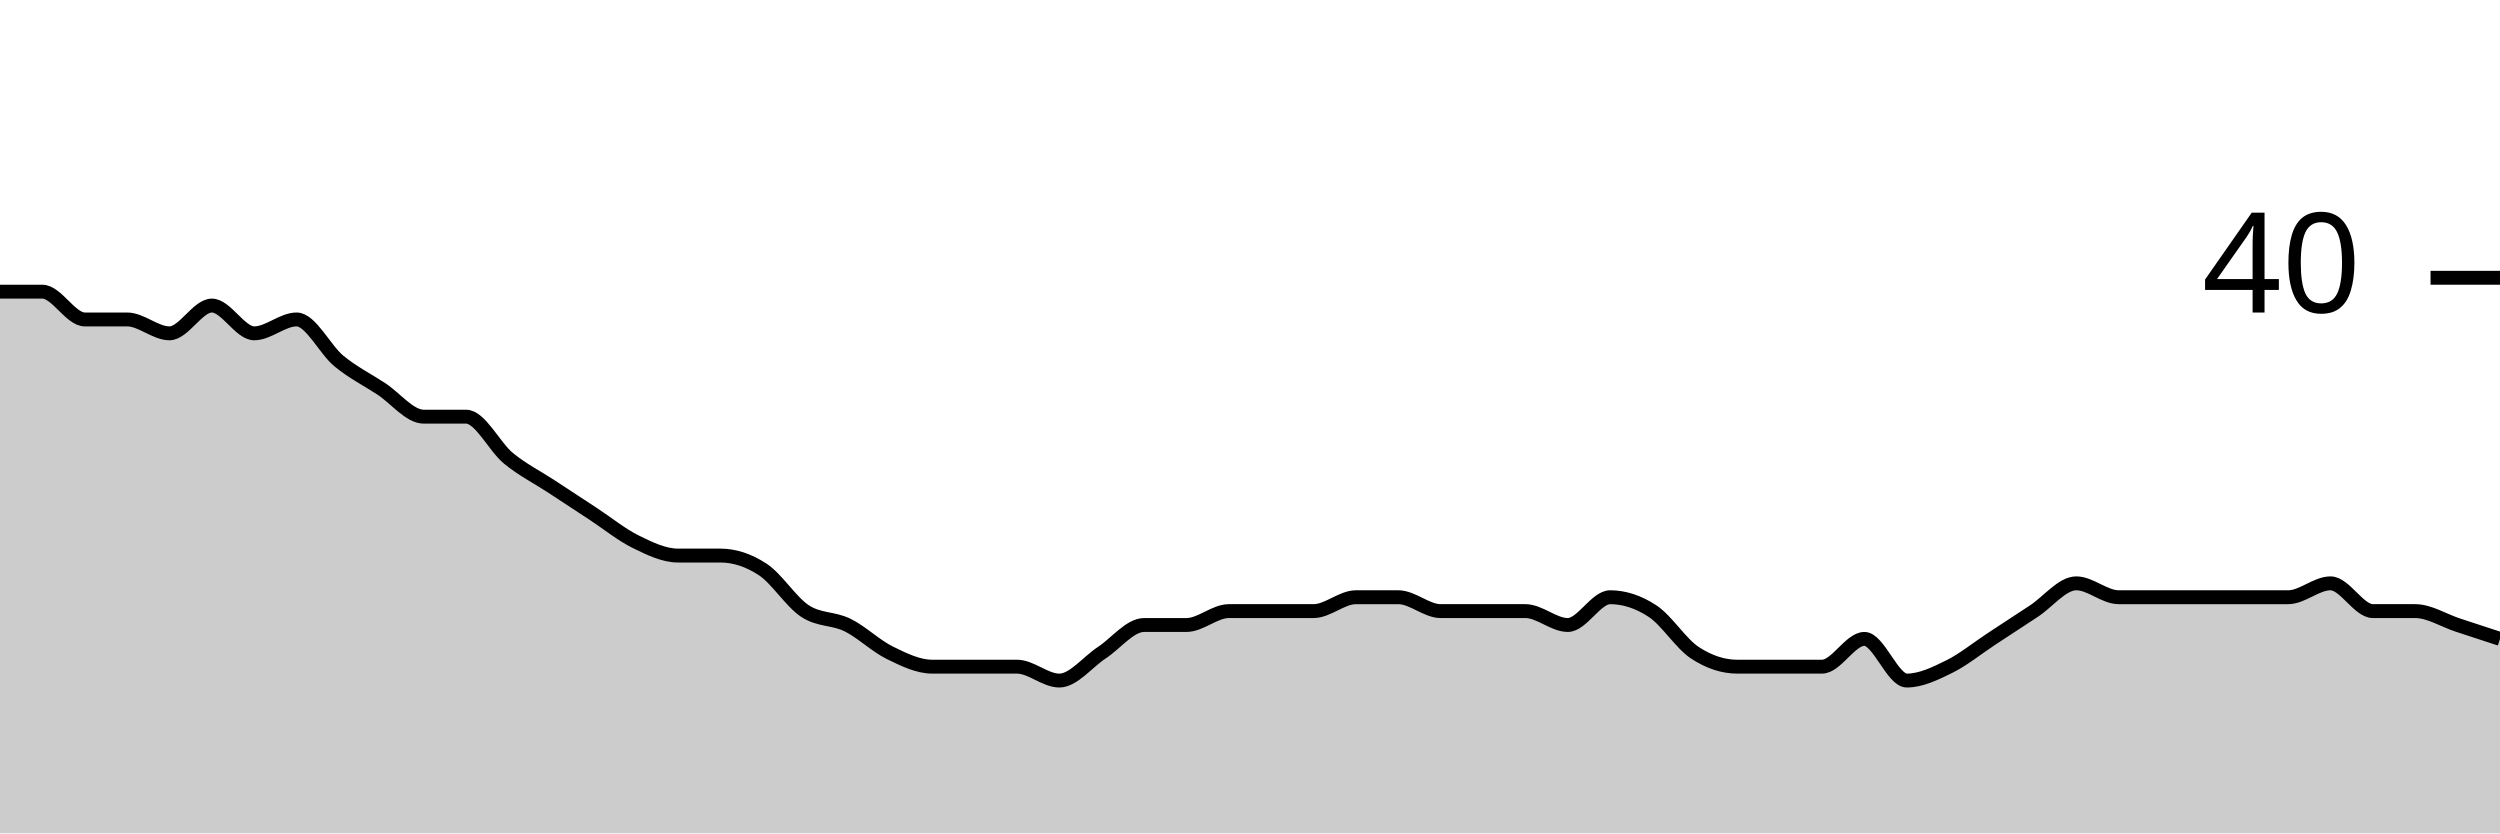
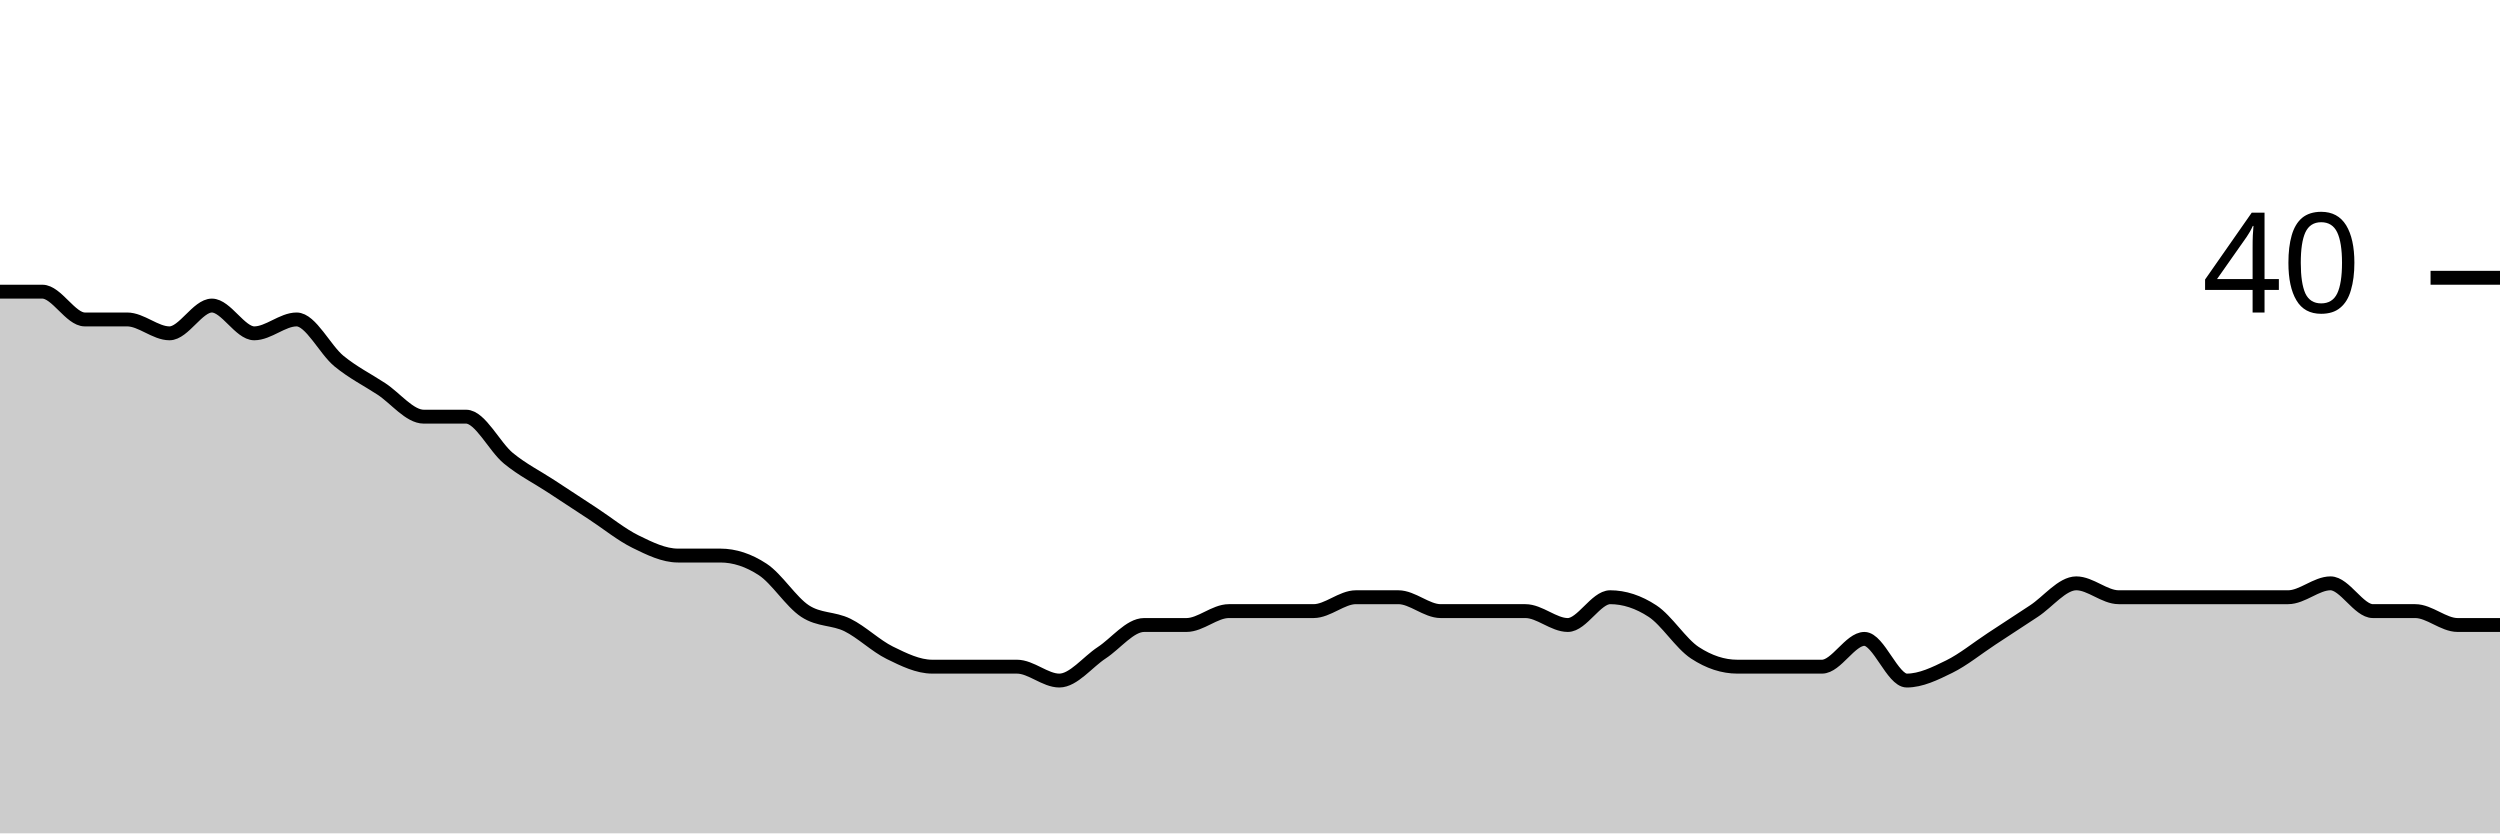
<svg xmlns="http://www.w3.org/2000/svg" viewBox="0 0 180 60">
  <g transform="translate(0,20)">
-     <path class="area" fill="rgba(0, 0, 0, 0.2)" d="M0,1C1.017,1,2.034,1,3.051,1C4.068,1,5.085,3,6.102,3C7.119,3,8.136,3,9.153,3C10.169,3,11.186,4,12.203,4C13.22,4,14.237,2,15.254,2C16.271,2,17.288,4,18.305,4C19.322,4,20.339,3,21.356,3C22.373,3,23.39,5.167,24.407,6C25.424,6.833,26.441,7.333,27.458,8C28.475,8.667,29.492,10,30.508,10C31.525,10,32.542,10,33.559,10C34.576,10,35.593,12.167,36.61,13C37.627,13.833,38.644,14.333,39.661,15C40.678,15.667,41.695,16.333,42.712,17C43.729,17.667,44.746,18.5,45.763,19C46.78,19.5,47.797,20,48.814,20C49.831,20,50.847,20,51.864,20C52.881,20,53.898,20.333,54.915,21C55.932,21.667,56.949,23.333,57.966,24C58.983,24.667,60,24.5,61.017,25C62.034,25.5,63.051,26.5,64.068,27C65.085,27.5,66.102,28,67.119,28C68.136,28,69.153,28,70.169,28C71.186,28,72.203,28,73.22,28C74.237,28,75.254,29,76.271,29C77.288,29,78.305,27.667,79.322,27C80.339,26.333,81.356,25,82.373,25C83.39,25,84.407,25,85.424,25C86.441,25,87.458,24,88.475,24C89.492,24,90.508,24,91.525,24C92.542,24,93.559,24,94.576,24C95.593,24,96.61,23,97.627,23C98.644,23,99.661,23,100.678,23C101.695,23,102.712,24,103.729,24C104.746,24,105.763,24,106.78,24C107.797,24,108.814,24,109.831,24C110.847,24,111.864,25,112.881,25C113.898,25,114.915,23,115.932,23C116.949,23,117.966,23.333,118.983,24C120,24.667,121.017,26.333,122.034,27C123.051,27.667,124.068,28,125.085,28C126.102,28,127.119,28,128.136,28C129.153,28,130.169,28,131.186,28C132.203,28,133.22,26,134.237,26C135.254,26,136.271,29,137.288,29C138.305,29,139.322,28.5,140.339,28C141.356,27.5,142.373,26.667,143.39,26C144.407,25.333,145.424,24.667,146.441,24C147.458,23.333,148.475,22,149.492,22C150.508,22,151.525,23,152.542,23C153.559,23,154.576,23,155.593,23C156.61,23,157.627,23,158.644,23C159.661,23,160.678,23,161.695,23C162.712,23,163.729,23,164.746,23C165.763,23,166.78,22,167.797,22C168.814,22,169.831,24,170.847,24C171.864,24,172.881,24,173.898,24C174.915,24,175.932,24.667,176.949,25C177.966,25.333,178.983,25.667,180,26L180,40C178.983,40,177.966,40,176.949,40C175.932,40,174.915,40,173.898,40C172.881,40,171.864,40,170.847,40C169.831,40,168.814,40,167.797,40C166.78,40,165.763,40,164.746,40C163.729,40,162.712,40,161.695,40C160.678,40,159.661,40,158.644,40C157.627,40,156.61,40,155.593,40C154.576,40,153.559,40,152.542,40C151.525,40,150.508,40,149.492,40C148.475,40,147.458,40,146.441,40C145.424,40,144.407,40,143.39,40C142.373,40,141.356,40,140.339,40C139.322,40,138.305,40,137.288,40C136.271,40,135.254,40,134.237,40C133.22,40,132.203,40,131.186,40C130.169,40,129.153,40,128.136,40C127.119,40,126.102,40,125.085,40C124.068,40,123.051,40,122.034,40C121.017,40,120,40,118.983,40C117.966,40,116.949,40,115.932,40C114.915,40,113.898,40,112.881,40C111.864,40,110.847,40,109.831,40C108.814,40,107.797,40,106.78,40C105.763,40,104.746,40,103.729,40C102.712,40,101.695,40,100.678,40C99.661,40,98.644,40,97.627,40C96.61,40,95.593,40,94.576,40C93.559,40,92.542,40,91.525,40C90.508,40,89.492,40,88.475,40C87.458,40,86.441,40,85.424,40C84.407,40,83.39,40,82.373,40C81.356,40,80.339,40,79.322,40C78.305,40,77.288,40,76.271,40C75.254,40,74.237,40,73.22,40C72.203,40,71.186,40,70.169,40C69.153,40,68.136,40,67.119,40C66.102,40,65.085,40,64.068,40C63.051,40,62.034,40,61.017,40C60,40,58.983,40,57.966,40C56.949,40,55.932,40,54.915,40C53.898,40,52.881,40,51.864,40C50.847,40,49.831,40,48.814,40C47.797,40,46.78,40,45.763,40C44.746,40,43.729,40,42.712,40C41.695,40,40.678,40,39.661,40C38.644,40,37.627,40,36.61,40C35.593,40,34.576,40,33.559,40C32.542,40,31.525,40,30.508,40C29.492,40,28.475,40,27.458,40C26.441,40,25.424,40,24.407,40C23.39,40,22.373,40,21.356,40C20.339,40,19.322,40,18.305,40C17.288,40,16.271,40,15.254,40C14.237,40,13.22,40,12.203,40C11.186,40,10.169,40,9.153,40C8.136,40,7.119,40,6.102,40C5.085,40,4.068,40,3.051,40C2.034,40,1.017,40,0,40Z" />
-     <path class="line" stroke="black" fill="none" d="M0,1C1.017,1,2.034,1,3.051,1C4.068,1,5.085,3,6.102,3C7.119,3,8.136,3,9.153,3C10.169,3,11.186,4,12.203,4C13.22,4,14.237,2,15.254,2C16.271,2,17.288,4,18.305,4C19.322,4,20.339,3,21.356,3C22.373,3,23.39,5.167,24.407,6C25.424,6.833,26.441,7.333,27.458,8C28.475,8.667,29.492,10,30.508,10C31.525,10,32.542,10,33.559,10C34.576,10,35.593,12.167,36.61,13C37.627,13.833,38.644,14.333,39.661,15C40.678,15.667,41.695,16.333,42.712,17C43.729,17.667,44.746,18.5,45.763,19C46.78,19.5,47.797,20,48.814,20C49.831,20,50.847,20,51.864,20C52.881,20,53.898,20.333,54.915,21C55.932,21.667,56.949,23.333,57.966,24C58.983,24.667,60,24.5,61.017,25C62.034,25.5,63.051,26.5,64.068,27C65.085,27.5,66.102,28,67.119,28C68.136,28,69.153,28,70.169,28C71.186,28,72.203,28,73.22,28C74.237,28,75.254,29,76.271,29C77.288,29,78.305,27.667,79.322,27C80.339,26.333,81.356,25,82.373,25C83.39,25,84.407,25,85.424,25C86.441,25,87.458,24,88.475,24C89.492,24,90.508,24,91.525,24C92.542,24,93.559,24,94.576,24C95.593,24,96.61,23,97.627,23C98.644,23,99.661,23,100.678,23C101.695,23,102.712,24,103.729,24C104.746,24,105.763,24,106.78,24C107.797,24,108.814,24,109.831,24C110.847,24,111.864,25,112.881,25C113.898,25,114.915,23,115.932,23C116.949,23,117.966,23.333,118.983,24C120,24.667,121.017,26.333,122.034,27C123.051,27.667,124.068,28,125.085,28C126.102,28,127.119,28,128.136,28C129.153,28,130.169,28,131.186,28C132.203,28,133.22,26,134.237,26C135.254,26,136.271,29,137.288,29C138.305,29,139.322,28.5,140.339,28C141.356,27.5,142.373,26.667,143.39,26C144.407,25.333,145.424,24.667,146.441,24C147.458,23.333,148.475,22,149.492,22C150.508,22,151.525,23,152.542,23C153.559,23,154.576,23,155.593,23C156.61,23,157.627,23,158.644,23C159.661,23,160.678,23,161.695,23C162.712,23,163.729,23,164.746,23C165.763,23,166.78,22,167.797,22C168.814,22,169.831,24,170.847,24C171.864,24,172.881,24,173.898,24C174.915,24,175.932,24.667,176.949,25C177.966,25.333,178.983,25.667,180,26" />
+     <path class="area" fill="rgba(0, 0, 0, 0.2)" d="M0,1C1.017,1,2.034,1,3.051,1C4.068,1,5.085,3,6.102,3C7.119,3,8.136,3,9.153,3C10.169,3,11.186,4,12.203,4C13.22,4,14.237,2,15.254,2C16.271,2,17.288,4,18.305,4C19.322,4,20.339,3,21.356,3C22.373,3,23.39,5.167,24.407,6C25.424,6.833,26.441,7.333,27.458,8C28.475,8.667,29.492,10,30.508,10C31.525,10,32.542,10,33.559,10C34.576,10,35.593,12.167,36.61,13C37.627,13.833,38.644,14.333,39.661,15C40.678,15.667,41.695,16.333,42.712,17C43.729,17.667,44.746,18.5,45.763,19C46.78,19.5,47.797,20,48.814,20C49.831,20,50.847,20,51.864,20C52.881,20,53.898,20.333,54.915,21C55.932,21.667,56.949,23.333,57.966,24C58.983,24.667,60,24.5,61.017,25C62.034,25.5,63.051,26.5,64.068,27C65.085,27.5,66.102,28,67.119,28C68.136,28,69.153,28,70.169,28C71.186,28,72.203,28,73.22,28C74.237,28,75.254,29,76.271,29C77.288,29,78.305,27.667,79.322,27C80.339,26.333,81.356,25,82.373,25C83.39,25,84.407,25,85.424,25C86.441,25,87.458,24,88.475,24C89.492,24,90.508,24,91.525,24C92.542,24,93.559,24,94.576,24C95.593,24,96.61,23,97.627,23C98.644,23,99.661,23,100.678,23C101.695,23,102.712,24,103.729,24C104.746,24,105.763,24,106.78,24C107.797,24,108.814,24,109.831,24C110.847,24,111.864,25,112.881,25C113.898,25,114.915,23,115.932,23C116.949,23,117.966,23.333,118.983,24C120,24.667,121.017,26.333,122.034,27C123.051,27.667,124.068,28,125.085,28C126.102,28,127.119,28,128.136,28C129.153,28,130.169,28,131.186,28C132.203,28,133.22,26,134.237,26C135.254,26,136.271,29,137.288,29C138.305,29,139.322,28.5,140.339,28C141.356,27.5,142.373,26.667,143.39,26C144.407,25.333,145.424,24.667,146.441,24C147.458,23.333,148.475,22,149.492,22C150.508,22,151.525,23,152.542,23C153.559,23,154.576,23,155.593,23C156.61,23,157.627,23,158.644,23C159.661,23,160.678,23,161.695,23C162.712,23,163.729,23,164.746,23C165.763,23,166.78,22,167.797,22C168.814,22,169.831,24,170.847,24C171.864,24,172.881,24,173.898,24C174.915,24,175.932,25,176.949,25C177.966,25,178.983,25,180,25L180,40C178.983,40,177.966,40,176.949,40C175.932,40,174.915,40,173.898,40C172.881,40,171.864,40,170.847,40C169.831,40,168.814,40,167.797,40C166.78,40,165.763,40,164.746,40C163.729,40,162.712,40,161.695,40C160.678,40,159.661,40,158.644,40C157.627,40,156.61,40,155.593,40C154.576,40,153.559,40,152.542,40C151.525,40,150.508,40,149.492,40C148.475,40,147.458,40,146.441,40C145.424,40,144.407,40,143.39,40C142.373,40,141.356,40,140.339,40C139.322,40,138.305,40,137.288,40C136.271,40,135.254,40,134.237,40C133.22,40,132.203,40,131.186,40C130.169,40,129.153,40,128.136,40C127.119,40,126.102,40,125.085,40C124.068,40,123.051,40,122.034,40C121.017,40,120,40,118.983,40C117.966,40,116.949,40,115.932,40C114.915,40,113.898,40,112.881,40C111.864,40,110.847,40,109.831,40C108.814,40,107.797,40,106.78,40C105.763,40,104.746,40,103.729,40C102.712,40,101.695,40,100.678,40C99.661,40,98.644,40,97.627,40C96.61,40,95.593,40,94.576,40C93.559,40,92.542,40,91.525,40C90.508,40,89.492,40,88.475,40C87.458,40,86.441,40,85.424,40C84.407,40,83.39,40,82.373,40C81.356,40,80.339,40,79.322,40C78.305,40,77.288,40,76.271,40C75.254,40,74.237,40,73.22,40C72.203,40,71.186,40,70.169,40C69.153,40,68.136,40,67.119,40C66.102,40,65.085,40,64.068,40C63.051,40,62.034,40,61.017,40C60,40,58.983,40,57.966,40C56.949,40,55.932,40,54.915,40C53.898,40,52.881,40,51.864,40C50.847,40,49.831,40,48.814,40C47.797,40,46.78,40,45.763,40C44.746,40,43.729,40,42.712,40C41.695,40,40.678,40,39.661,40C38.644,40,37.627,40,36.61,40C35.593,40,34.576,40,33.559,40C32.542,40,31.525,40,30.508,40C29.492,40,28.475,40,27.458,40C26.441,40,25.424,40,24.407,40C23.39,40,22.373,40,21.356,40C20.339,40,19.322,40,18.305,40C17.288,40,16.271,40,15.254,40C14.237,40,13.22,40,12.203,40C11.186,40,10.169,40,9.153,40C8.136,40,7.119,40,6.102,40C5.085,40,4.068,40,3.051,40C2.034,40,1.017,40,0,40Z" />
+     <path class="line" stroke="black" fill="none" d="M0,1C1.017,1,2.034,1,3.051,1C4.068,1,5.085,3,6.102,3C7.119,3,8.136,3,9.153,3C10.169,3,11.186,4,12.203,4C13.22,4,14.237,2,15.254,2C16.271,2,17.288,4,18.305,4C19.322,4,20.339,3,21.356,3C22.373,3,23.39,5.167,24.407,6C25.424,6.833,26.441,7.333,27.458,8C28.475,8.667,29.492,10,30.508,10C31.525,10,32.542,10,33.559,10C34.576,10,35.593,12.167,36.61,13C37.627,13.833,38.644,14.333,39.661,15C40.678,15.667,41.695,16.333,42.712,17C43.729,17.667,44.746,18.5,45.763,19C46.78,19.5,47.797,20,48.814,20C49.831,20,50.847,20,51.864,20C52.881,20,53.898,20.333,54.915,21C55.932,21.667,56.949,23.333,57.966,24C58.983,24.667,60,24.5,61.017,25C62.034,25.5,63.051,26.5,64.068,27C65.085,27.5,66.102,28,67.119,28C68.136,28,69.153,28,70.169,28C71.186,28,72.203,28,73.22,28C74.237,28,75.254,29,76.271,29C77.288,29,78.305,27.667,79.322,27C80.339,26.333,81.356,25,82.373,25C83.39,25,84.407,25,85.424,25C86.441,25,87.458,24,88.475,24C89.492,24,90.508,24,91.525,24C92.542,24,93.559,24,94.576,24C95.593,24,96.61,23,97.627,23C98.644,23,99.661,23,100.678,23C101.695,23,102.712,24,103.729,24C104.746,24,105.763,24,106.78,24C107.797,24,108.814,24,109.831,24C110.847,24,111.864,25,112.881,25C113.898,25,114.915,23,115.932,23C116.949,23,117.966,23.333,118.983,24C120,24.667,121.017,26.333,122.034,27C123.051,27.667,124.068,28,125.085,28C126.102,28,127.119,28,128.136,28C129.153,28,130.169,28,131.186,28C132.203,28,133.22,26,134.237,26C135.254,26,136.271,29,137.288,29C138.305,29,139.322,28.5,140.339,28C141.356,27.5,142.373,26.667,143.39,26C144.407,25.333,145.424,24.667,146.441,24C147.458,23.333,148.475,22,149.492,22C150.508,22,151.525,23,152.542,23C153.559,23,154.576,23,155.593,23C156.61,23,157.627,23,158.644,23C159.661,23,160.678,23,161.695,23C162.712,23,163.729,23,164.746,23C165.763,23,166.78,22,167.797,22C168.814,22,169.831,24,170.847,24C171.864,24,172.881,24,173.898,24C174.915,24,175.932,25,176.949,25C177.966,25,178.983,25,180,25" />
    <path class="axis-ceiling" stroke-width="1" stroke="black" fill="none" d="M175,0L180,0" />
    <text class="axis-ceiling-label" font-family="sans-serif" text-anchor="end" font-size="10px" x="170" y="2.5">40</text>
  </g>
</svg>
